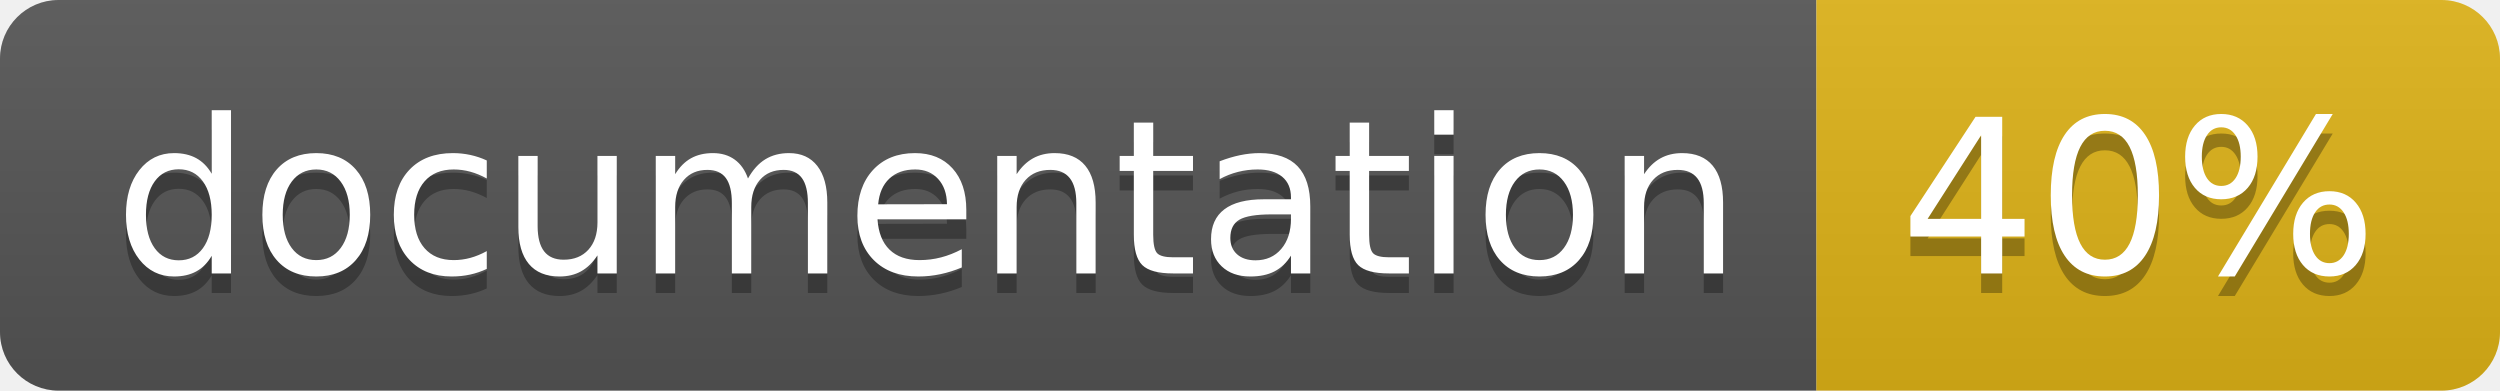
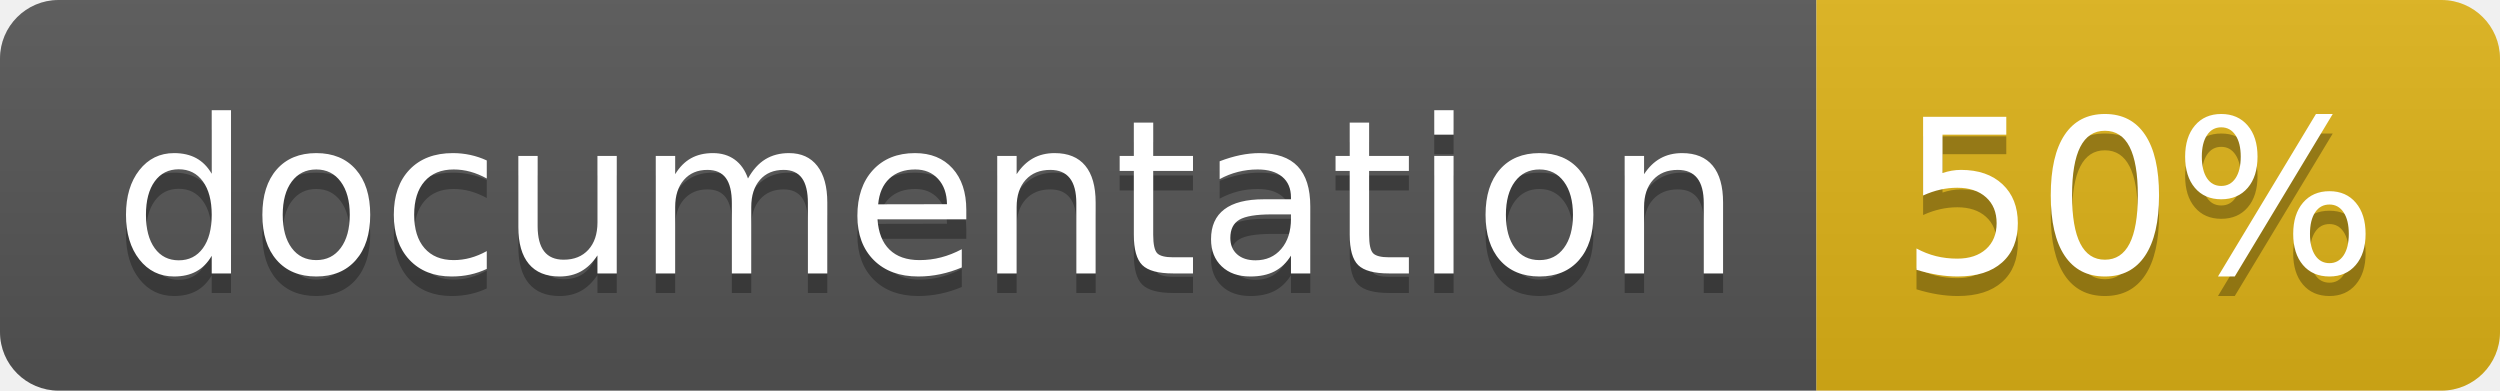
<svg xmlns="http://www.w3.org/2000/svg" width="128" height="20">
  <linearGradient id="b" x2="0" y2="100%">
    <stop offset="0" stop-color="#bbb" stop-opacity=".1" />
    <stop offset="1" stop-opacity=".1" />
  </linearGradient>
  <clipPath id="a">
    <rect width="128" height="20" rx="3" fill="#fff" />
  </clipPath>
  <g clip-path="url(#a)">
    <path fill="#555" d="M0 0h93v20H0z" />
    <path fill="#dfb317" d="M93 0h35v20H93z" />
    <path fill="url(#b)" d="M0 0h128v20H0z" />
  </g>
  <g fill="#fff" text-anchor="middle" font-family="DejaVu Sans,Verdana,Geneva,sans-serif" font-size="110">
    <text x="475" y="150" fill="#010101" fill-opacity=".3" transform="scale(.1)" textLength="830">
      documentation
    </text>
    <text x="475" y="140" transform="scale(.1)" textLength="830">
      documentation
    </text>
    <text x="1095" y="150" fill="#010101" fill-opacity=".3" transform="scale(.1)" textLength="250">
-       40%
+       50%
    </text>
    <text x="1095" y="140" transform="scale(.1)" textLength="250">
-       40%
+       50%
    </text>
  </g>
</svg>
